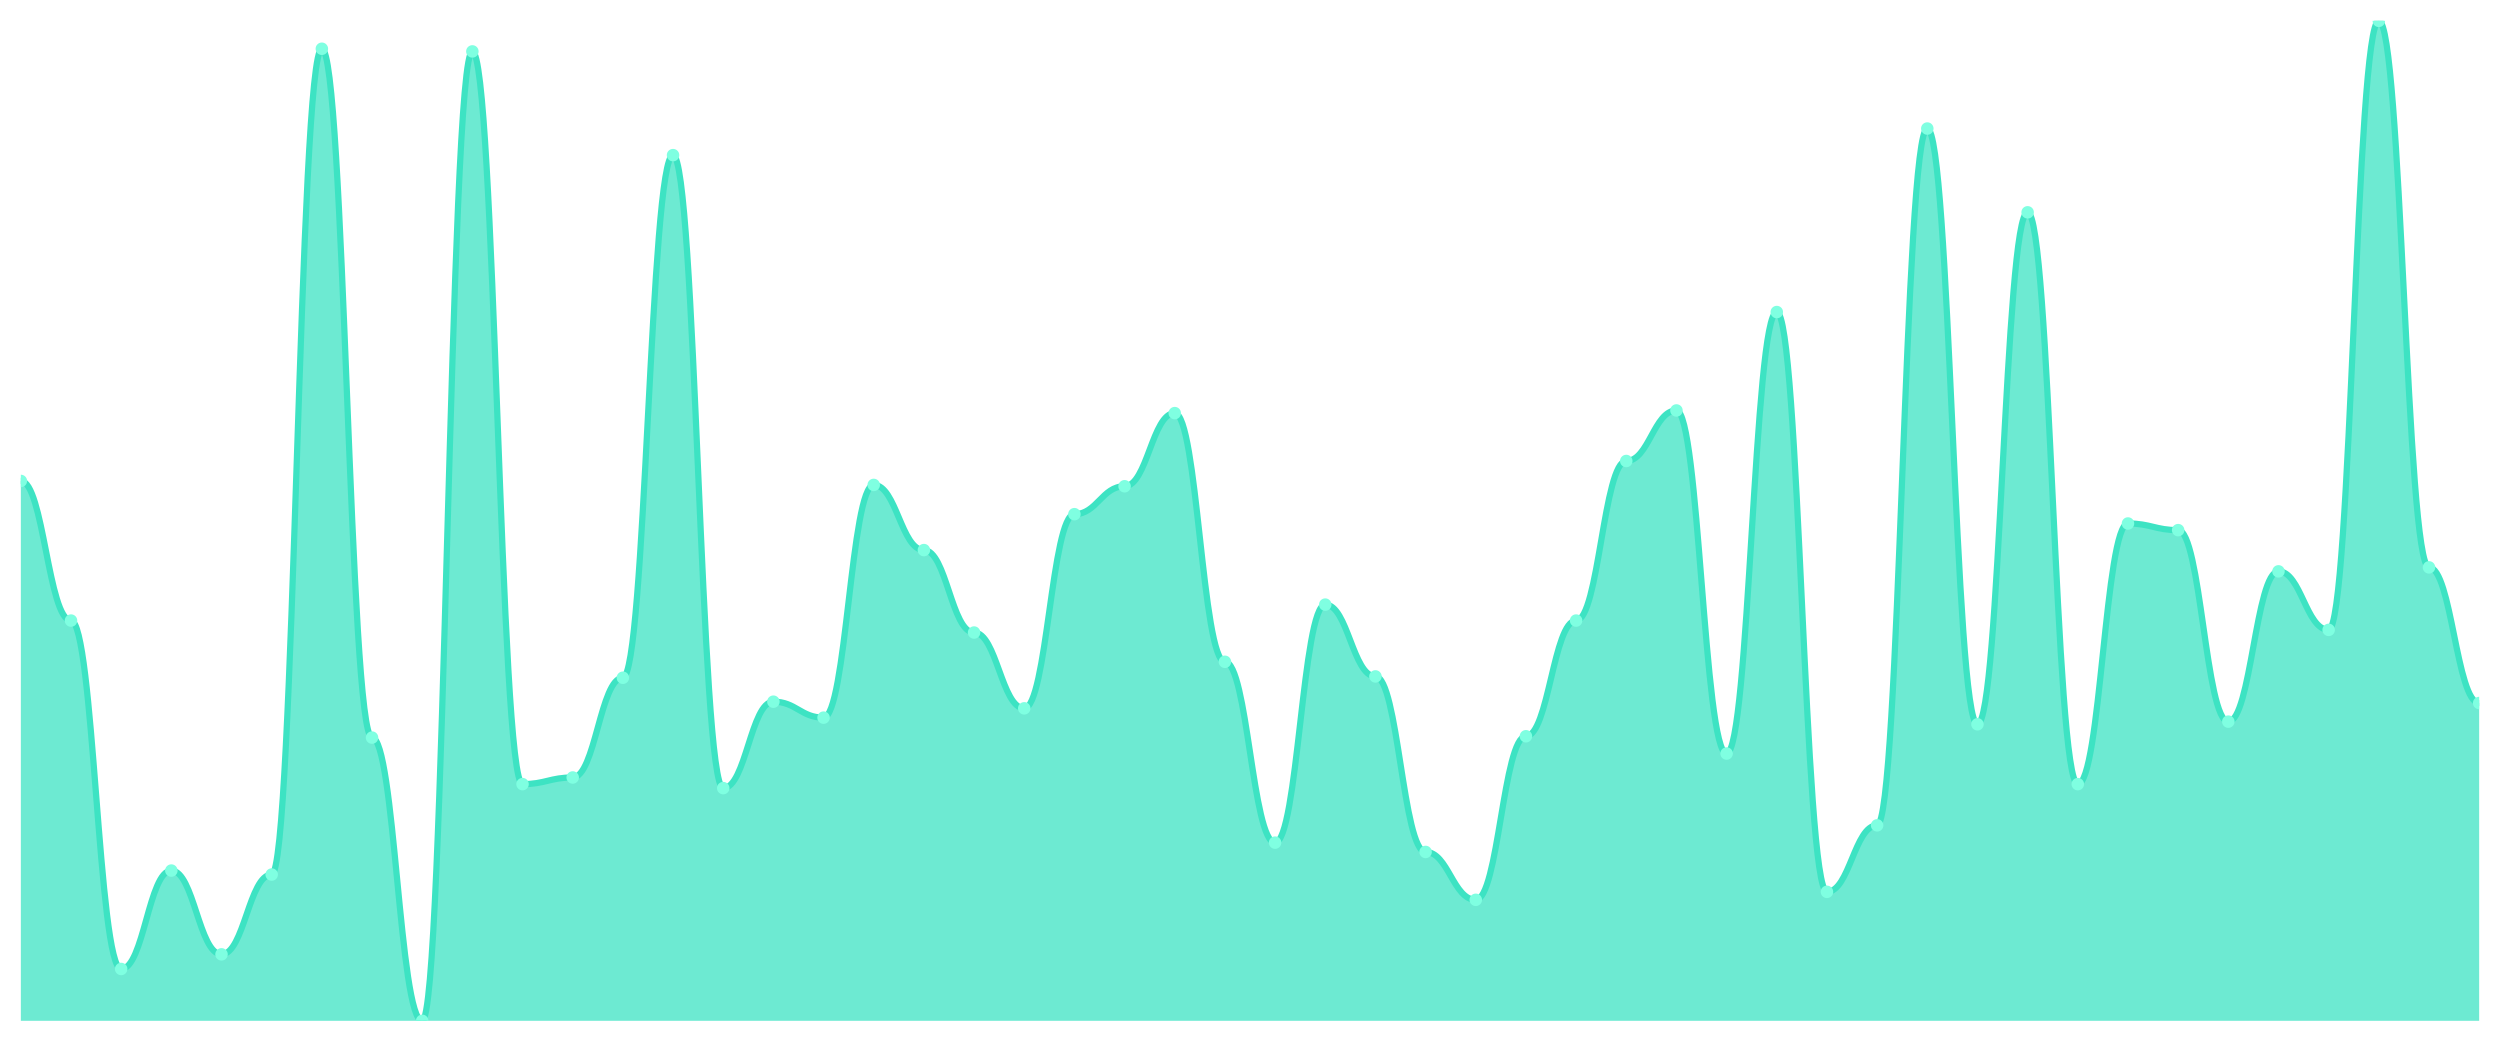
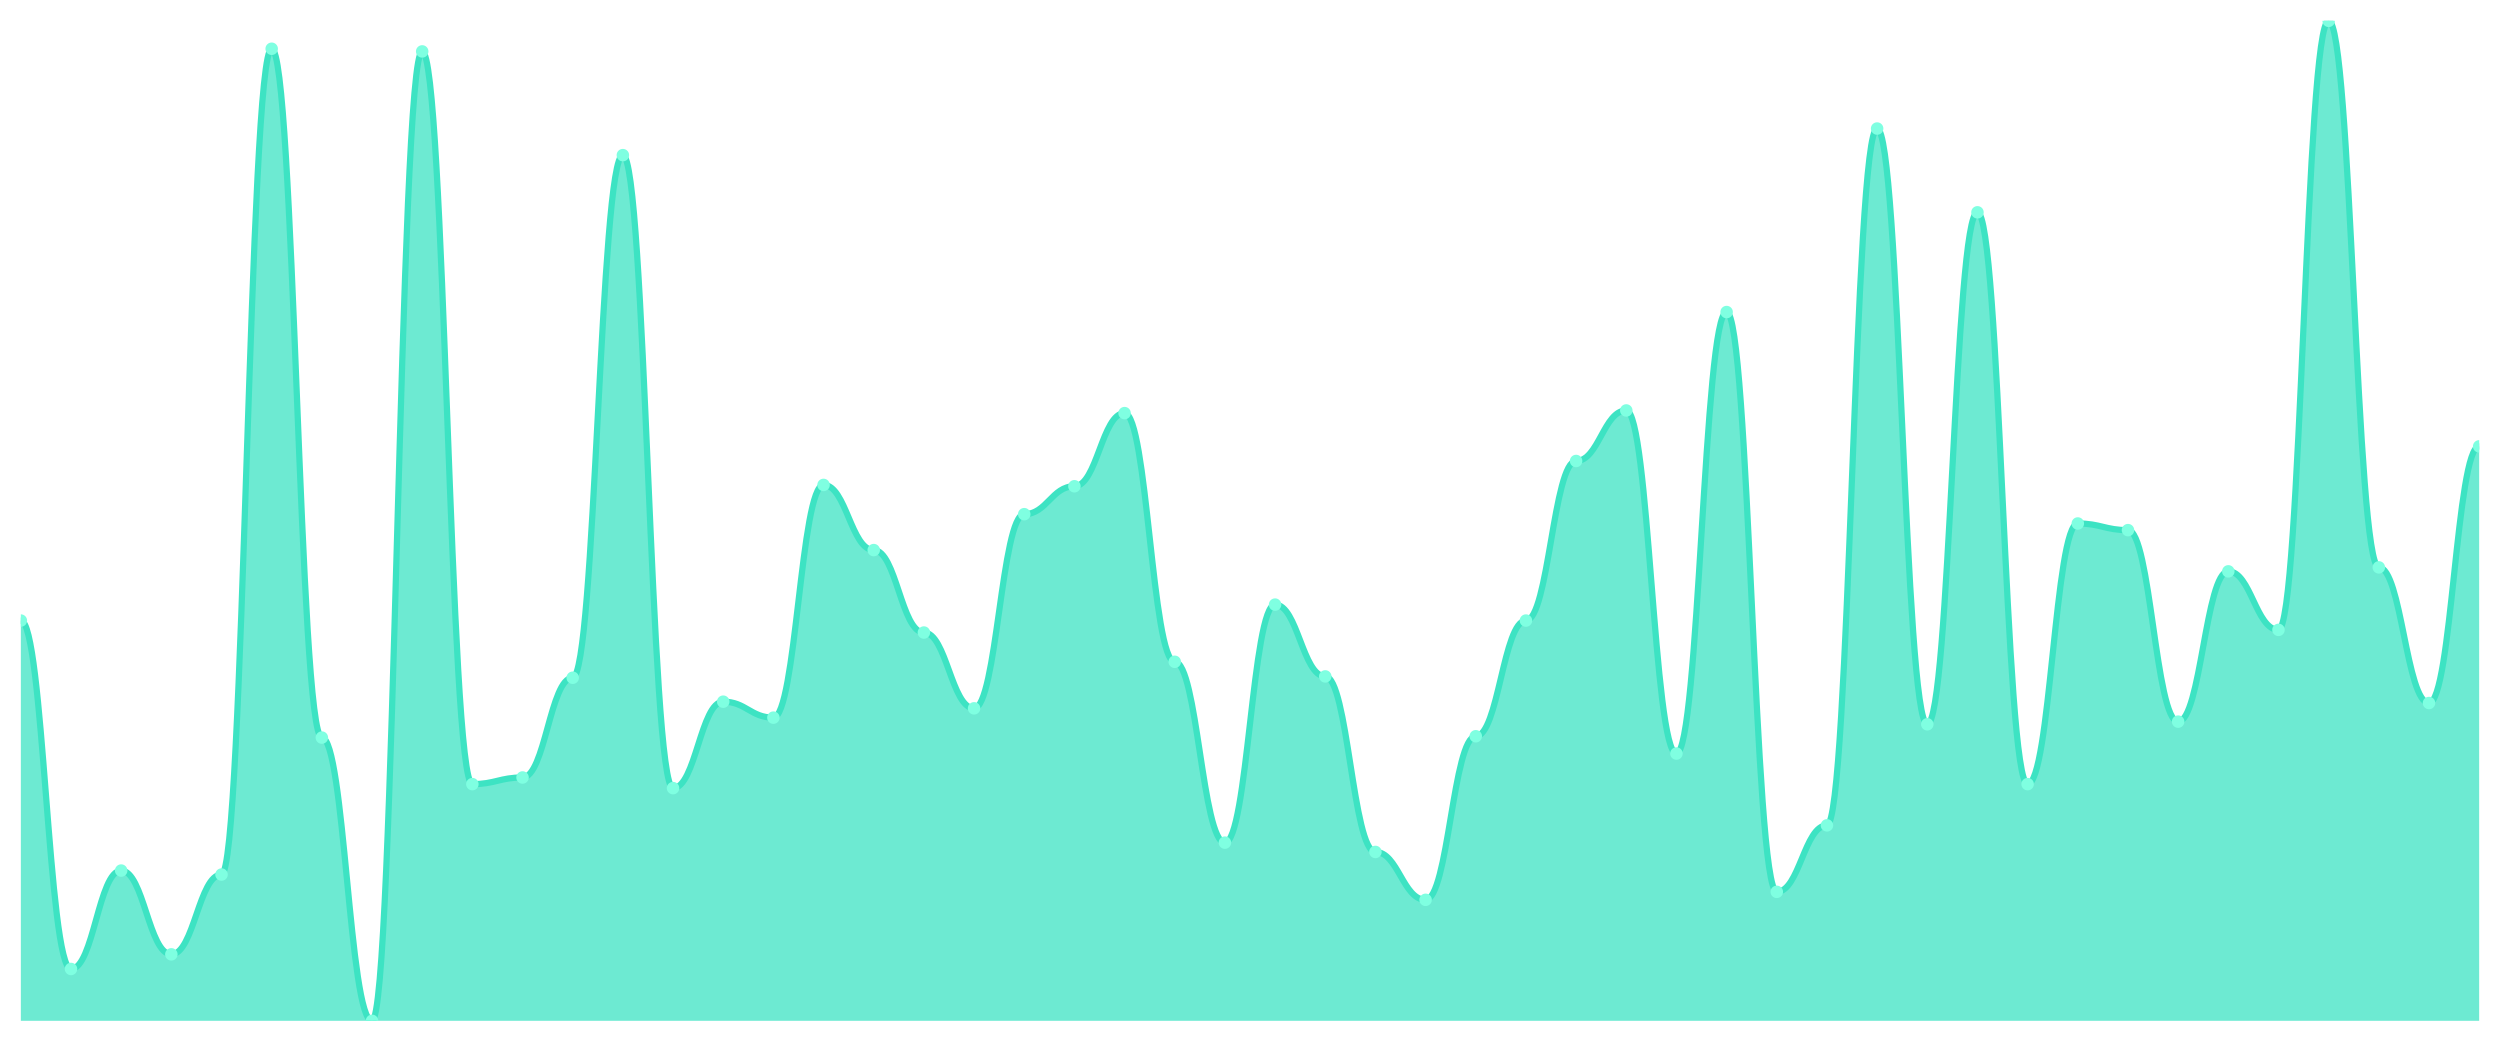
<svg xmlns="http://www.w3.org/2000/svg" viewBox="0 0 1200 500" width="1200" height="500">
  <defs>
    <clipPath id="c">
      <rect x="10" y="10" width="1180" height="480" />
    </clipPath>
  </defs>
  <rect width="1200" height="500" fill="none" />
  <g clip-path="url(#c)">
-     <path d="M 10,490 L 10,230.851 C 20.837,230.851 23.245,297.872 34.082,297.872 C 44.918,297.872 47.327,465.106 58.163,465.106 C 69,465.106 71.408,417.872 82.245,417.872 C 93.082,417.872 95.49,458.085 106.327,458.085 C 117.163,458.085 119.571,419.787 130.408,419.787 C 141.245,419.787 143.653,23.404 154.49,23.404 C 165.327,23.404 167.735,354.043 178.571,354.043 C 189.408,354.043 191.816,490 202.653,490 C 213.49,490 215.898,24.681 226.735,24.681 C 237.571,24.681 239.98,376.383 250.816,376.383 C 261.653,376.383 264.061,373.191 274.898,373.191 C 285.735,373.191 288.143,325.319 298.98,325.319 C 309.816,325.319 312.224,74.468 323.061,74.468 C 333.898,74.468 336.306,378.298 347.143,378.298 C 357.98,378.298 360.388,336.809 371.224,336.809 C 382.061,336.809 384.469,344.468 395.306,344.468 C 406.143,344.468 408.551,232.766 419.388,232.766 C 430.224,232.766 432.633,264.043 443.469,264.043 C 454.306,264.043 456.714,303.617 467.551,303.617 C 478.388,303.617 480.796,340 491.633,340 C 502.469,340 504.878,246.809 515.714,246.809 C 526.551,246.809 528.959,233.404 539.796,233.404 C 550.633,233.404 553.041,198.298 563.878,198.298 C 574.714,198.298 577.122,317.66 587.959,317.66 C 598.796,317.66 601.204,404.468 612.041,404.468 C 622.878,404.468 625.286,290.213 636.122,290.213 C 646.959,290.213 649.367,324.681 660.204,324.681 C 671.041,324.681 673.449,408.936 684.286,408.936 C 695.122,408.936 697.531,431.915 708.367,431.915 C 719.204,431.915 721.612,353.404 732.449,353.404 C 743.286,353.404 745.694,297.872 756.531,297.872 C 767.367,297.872 769.776,221.277 780.612,221.277 C 791.449,221.277 793.857,197.021 804.694,197.021 C 815.531,197.021 817.939,361.702 828.776,361.702 C 839.612,361.702 842.02,149.787 852.857,149.787 C 863.694,149.787 866.102,428.085 876.939,428.085 C 887.776,428.085 890.184,396.17 901.02,396.17 C 911.857,396.17 914.265,61.702 925.102,61.702 C 935.939,61.702 938.347,347.66 949.184,347.66 C 960.02,347.66 962.429,101.915 973.265,101.915 C 984.102,101.915 986.51,376.383 997.347,376.383 C 1008.184,376.383 1010.592,251.277 1021.429,251.277 C 1032.265,251.277 1034.673,254.468 1045.51,254.468 C 1056.347,254.468 1058.755,346.383 1069.592,346.383 C 1080.429,346.383 1082.837,274.255 1093.673,274.255 C 1104.51,274.255 1106.918,302.34 1117.755,302.34 C 1128.592,302.34 1131,10 1141.837,10 C 1152.673,10 1155.082,272.34 1165.918,272.34 C 1176.755,272.34 1179.163,337.447 1190,337.447 L 1190,490 Z" fill="rgba(61,227,195,0.75)" />
-     <path d="M 10,230.851 C 20.837,230.851 23.245,297.872 34.082,297.872 C 44.918,297.872 47.327,465.106 58.163,465.106 C 69,465.106 71.408,417.872 82.245,417.872 C 93.082,417.872 95.49,458.085 106.327,458.085 C 117.163,458.085 119.571,419.787 130.408,419.787 C 141.245,419.787 143.653,23.404 154.49,23.404 C 165.327,23.404 167.735,354.043 178.571,354.043 C 189.408,354.043 191.816,490 202.653,490 C 213.49,490 215.898,24.681 226.735,24.681 C 237.571,24.681 239.98,376.383 250.816,376.383 C 261.653,376.383 264.061,373.191 274.898,373.191 C 285.735,373.191 288.143,325.319 298.98,325.319 C 309.816,325.319 312.224,74.468 323.061,74.468 C 333.898,74.468 336.306,378.298 347.143,378.298 C 357.98,378.298 360.388,336.809 371.224,336.809 C 382.061,336.809 384.469,344.468 395.306,344.468 C 406.143,344.468 408.551,232.766 419.388,232.766 C 430.224,232.766 432.633,264.043 443.469,264.043 C 454.306,264.043 456.714,303.617 467.551,303.617 C 478.388,303.617 480.796,340 491.633,340 C 502.469,340 504.878,246.809 515.714,246.809 C 526.551,246.809 528.959,233.404 539.796,233.404 C 550.633,233.404 553.041,198.298 563.878,198.298 C 574.714,198.298 577.122,317.66 587.959,317.66 C 598.796,317.66 601.204,404.468 612.041,404.468 C 622.878,404.468 625.286,290.213 636.122,290.213 C 646.959,290.213 649.367,324.681 660.204,324.681 C 671.041,324.681 673.449,408.936 684.286,408.936 C 695.122,408.936 697.531,431.915 708.367,431.915 C 719.204,431.915 721.612,353.404 732.449,353.404 C 743.286,353.404 745.694,297.872 756.531,297.872 C 767.367,297.872 769.776,221.277 780.612,221.277 C 791.449,221.277 793.857,197.021 804.694,197.021 C 815.531,197.021 817.939,361.702 828.776,361.702 C 839.612,361.702 842.02,149.787 852.857,149.787 C 863.694,149.787 866.102,428.085 876.939,428.085 C 887.776,428.085 890.184,396.17 901.02,396.17 C 911.857,396.17 914.265,61.702 925.102,61.702 C 935.939,61.702 938.347,347.66 949.184,347.66 C 960.02,347.66 962.429,101.915 973.265,101.915 C 984.102,101.915 986.51,376.383 997.347,376.383 C 1008.184,376.383 1010.592,251.277 1021.429,251.277 C 1032.265,251.277 1034.673,254.468 1045.51,254.468 C 1056.347,254.468 1058.755,346.383 1069.592,346.383 C 1080.429,346.383 1082.837,274.255 1093.673,274.255 C 1104.51,274.255 1106.918,302.34 1117.755,302.34 C 1128.592,302.34 1131,10 1141.837,10 C 1152.673,10 1155.082,272.34 1165.918,272.34 C 1176.755,272.34 1179.163,337.447 1190,337.447" fill="none" stroke="#3de3c3" stroke-width="3" stroke-linecap="round" stroke-linejoin="round" />
-     <circle cx="10" cy="230.851" r="3" fill="#7fffe1" />
-     <circle cx="34.082" cy="297.872" r="3" fill="#7fffe1" />
-     <circle cx="58.163" cy="465.106" r="3" fill="#7fffe1" />
-     <circle cx="82.245" cy="417.872" r="3" fill="#7fffe1" />
-     <circle cx="106.327" cy="458.085" r="3" fill="#7fffe1" />
-     <circle cx="130.408" cy="419.787" r="3" fill="#7fffe1" />
-     <circle cx="154.49" cy="23.404" r="3" fill="#7fffe1" />
-     <circle cx="178.571" cy="354.043" r="3" fill="#7fffe1" />
-     <circle cx="202.653" cy="490" r="3" fill="#7fffe1" />
-     <circle cx="226.735" cy="24.681" r="3" fill="#7fffe1" />
-     <circle cx="250.816" cy="376.383" r="3" fill="#7fffe1" />
-     <circle cx="274.898" cy="373.191" r="3" fill="#7fffe1" />
-     <circle cx="298.98" cy="325.319" r="3" fill="#7fffe1" />
-     <circle cx="323.061" cy="74.468" r="3" fill="#7fffe1" />
-     <circle cx="347.143" cy="378.298" r="3" fill="#7fffe1" />
-     <circle cx="371.224" cy="336.809" r="3" fill="#7fffe1" />
-     <circle cx="395.306" cy="344.468" r="3" fill="#7fffe1" />
-     <circle cx="419.388" cy="232.766" r="3" fill="#7fffe1" />
-     <circle cx="443.469" cy="264.043" r="3" fill="#7fffe1" />
-     <circle cx="467.551" cy="303.617" r="3" fill="#7fffe1" />
-     <circle cx="491.633" cy="340" r="3" fill="#7fffe1" />
-     <circle cx="515.714" cy="246.809" r="3" fill="#7fffe1" />
-     <circle cx="539.796" cy="233.404" r="3" fill="#7fffe1" />
-     <circle cx="563.878" cy="198.298" r="3" fill="#7fffe1" />
-     <circle cx="587.959" cy="317.66" r="3" fill="#7fffe1" />
-     <circle cx="612.041" cy="404.468" r="3" fill="#7fffe1" />
-     <circle cx="636.122" cy="290.213" r="3" fill="#7fffe1" />
-     <circle cx="660.204" cy="324.681" r="3" fill="#7fffe1" />
-     <circle cx="684.286" cy="408.936" r="3" fill="#7fffe1" />
-     <circle cx="708.367" cy="431.915" r="3" fill="#7fffe1" />
-     <circle cx="732.449" cy="353.404" r="3" fill="#7fffe1" />
-     <circle cx="756.531" cy="297.872" r="3" fill="#7fffe1" />
-     <circle cx="780.612" cy="221.277" r="3" fill="#7fffe1" />
-     <circle cx="804.694" cy="197.021" r="3" fill="#7fffe1" />
-     <circle cx="828.776" cy="361.702" r="3" fill="#7fffe1" />
-     <circle cx="852.857" cy="149.787" r="3" fill="#7fffe1" />
-     <circle cx="876.939" cy="428.085" r="3" fill="#7fffe1" />
-     <circle cx="901.02" cy="396.17" r="3" fill="#7fffe1" />
-     <circle cx="925.102" cy="61.702" r="3" fill="#7fffe1" />
-     <circle cx="949.184" cy="347.66" r="3" fill="#7fffe1" />
-     <circle cx="973.265" cy="101.915" r="3" fill="#7fffe1" />
-     <circle cx="997.347" cy="376.383" r="3" fill="#7fffe1" />
-     <circle cx="1021.429" cy="251.277" r="3" fill="#7fffe1" />
-     <circle cx="1045.51" cy="254.468" r="3" fill="#7fffe1" />
-     <circle cx="1069.592" cy="346.383" r="3" fill="#7fffe1" />
-     <circle cx="1093.673" cy="274.255" r="3" fill="#7fffe1" />
-     <circle cx="1117.755" cy="302.34" r="3" fill="#7fffe1" />
-     <circle cx="1141.837" cy="10" r="3" fill="#7fffe1" />
-     <circle cx="1165.918" cy="272.34" r="3" fill="#7fffe1" />
-     <circle cx="1190" cy="337.447" r="3" fill="#7fffe1" />
+     <path d="M 10,490 L 10,297.872 C 20.837,297.872 23.245,465.106 34.082,465.106 C 44.918,465.106 47.327,417.872 58.163,417.872 C 69,417.872 71.408,458.085 82.245,458.085 C 93.082,458.085 95.49,419.787 106.327,419.787 C 117.163,419.787 119.571,23.404 130.408,23.404 C 141.245,23.404 143.653,354.043 154.49,354.043 C 165.327,354.043 167.735,490 178.571,490 C 189.408,490 191.816,24.681 202.653,24.681 C 213.49,24.681 215.898,376.383 226.735,376.383 C 237.571,376.383 239.98,373.191 250.816,373.191 C 261.653,373.191 264.061,325.319 274.898,325.319 C 285.735,325.319 288.143,74.468 298.98,74.468 C 309.816,74.468 312.224,378.298 323.061,378.298 C 333.898,378.298 336.306,336.809 347.143,336.809 C 357.98,336.809 360.388,344.468 371.224,344.468 C 382.061,344.468 384.469,232.766 395.306,232.766 C 406.143,232.766 408.551,264.043 419.388,264.043 C 430.224,264.043 432.633,303.617 443.469,303.617 C 454.306,303.617 456.714,340 467.551,340 C 478.388,340 480.796,246.809 491.633,246.809 C 502.469,246.809 504.878,233.404 515.714,233.404 C 526.551,233.404 528.959,198.298 539.796,198.298 C 550.633,198.298 553.041,317.66 563.878,317.66 C 574.714,317.66 577.122,404.468 587.959,404.468 C 598.796,404.468 601.204,290.213 612.041,290.213 C 622.878,290.213 625.286,324.681 636.122,324.681 C 646.959,324.681 649.367,408.936 660.204,408.936 C 671.041,408.936 673.449,431.915 684.286,431.915 C 695.122,431.915 697.531,353.404 708.367,353.404 C 719.204,353.404 721.612,297.872 732.449,297.872 C 743.286,297.872 745.694,221.277 756.531,221.277 C 767.367,221.277 769.776,197.021 780.612,197.021 C 791.449,197.021 793.857,361.702 804.694,361.702 C 815.531,361.702 817.939,149.787 828.776,149.787 C 839.612,149.787 842.02,428.085 852.857,428.085 C 863.694,428.085 866.102,396.17 876.939,396.17 C 887.776,396.17 890.184,61.702 901.02,61.702 C 911.857,61.702 914.265,347.66 925.102,347.66 C 935.939,347.66 938.347,101.915 949.184,101.915 C 960.02,101.915 962.429,376.383 973.265,376.383 C 984.102,376.383 986.51,251.277 997.347,251.277 C 1008.184,251.277 1010.592,254.468 1021.429,254.468 C 1032.265,254.468 1034.673,346.383 1045.51,346.383 C 1056.347,346.383 1058.755,274.255 1069.592,274.255 C 1080.429,274.255 1082.837,302.34 1093.673,302.34 C 1104.51,302.34 1106.918,10 1117.755,10 C 1128.592,10 1131,272.34 1141.837,272.34 C 1152.673,272.34 1155.082,337.447 1165.918,337.447 C 1176.755,337.447 1179.163,214.255 1190,214.255 L 1190,490 Z" fill="rgba(61,227,195,0.75)" />
+     <path d="M 10,297.872 C 20.837,297.872 23.245,465.106 34.082,465.106 C 44.918,465.106 47.327,417.872 58.163,417.872 C 69,417.872 71.408,458.085 82.245,458.085 C 93.082,458.085 95.49,419.787 106.327,419.787 C 117.163,419.787 119.571,23.404 130.408,23.404 C 141.245,23.404 143.653,354.043 154.49,354.043 C 165.327,354.043 167.735,490 178.571,490 C 189.408,490 191.816,24.681 202.653,24.681 C 213.49,24.681 215.898,376.383 226.735,376.383 C 237.571,376.383 239.98,373.191 250.816,373.191 C 261.653,373.191 264.061,325.319 274.898,325.319 C 285.735,325.319 288.143,74.468 298.98,74.468 C 309.816,74.468 312.224,378.298 323.061,378.298 C 333.898,378.298 336.306,336.809 347.143,336.809 C 357.98,336.809 360.388,344.468 371.224,344.468 C 382.061,344.468 384.469,232.766 395.306,232.766 C 406.143,232.766 408.551,264.043 419.388,264.043 C 430.224,264.043 432.633,303.617 443.469,303.617 C 454.306,303.617 456.714,340 467.551,340 C 478.388,340 480.796,246.809 491.633,246.809 C 502.469,246.809 504.878,233.404 515.714,233.404 C 526.551,233.404 528.959,198.298 539.796,198.298 C 550.633,198.298 553.041,317.66 563.878,317.66 C 574.714,317.66 577.122,404.468 587.959,404.468 C 598.796,404.468 601.204,290.213 612.041,290.213 C 622.878,290.213 625.286,324.681 636.122,324.681 C 646.959,324.681 649.367,408.936 660.204,408.936 C 671.041,408.936 673.449,431.915 684.286,431.915 C 695.122,431.915 697.531,353.404 708.367,353.404 C 719.204,353.404 721.612,297.872 732.449,297.872 C 743.286,297.872 745.694,221.277 756.531,221.277 C 767.367,221.277 769.776,197.021 780.612,197.021 C 791.449,197.021 793.857,361.702 804.694,361.702 C 815.531,361.702 817.939,149.787 828.776,149.787 C 839.612,149.787 842.02,428.085 852.857,428.085 C 863.694,428.085 866.102,396.17 876.939,396.17 C 887.776,396.17 890.184,61.702 901.02,61.702 C 911.857,61.702 914.265,347.66 925.102,347.66 C 935.939,347.66 938.347,101.915 949.184,101.915 C 960.02,101.915 962.429,376.383 973.265,376.383 C 984.102,376.383 986.51,251.277 997.347,251.277 C 1008.184,251.277 1010.592,254.468 1021.429,254.468 C 1032.265,254.468 1034.673,346.383 1045.51,346.383 C 1056.347,346.383 1058.755,274.255 1069.592,274.255 C 1080.429,274.255 1082.837,302.34 1093.673,302.34 C 1104.51,302.34 1106.918,10 1117.755,10 C 1128.592,10 1131,272.34 1141.837,272.34 C 1152.673,272.34 1155.082,337.447 1165.918,337.447 C 1176.755,337.447 1179.163,214.255 1190,214.255" fill="none" stroke="#3de3c3" stroke-width="3" stroke-linecap="round" stroke-linejoin="round" />
+     <circle cx="10" cy="297.872" r="3" fill="#7fffe1" />
+     <circle cx="34.082" cy="465.106" r="3" fill="#7fffe1" />
+     <circle cx="58.163" cy="417.872" r="3" fill="#7fffe1" />
+     <circle cx="82.245" cy="458.085" r="3" fill="#7fffe1" />
+     <circle cx="106.327" cy="419.787" r="3" fill="#7fffe1" />
+     <circle cx="130.408" cy="23.404" r="3" fill="#7fffe1" />
+     <circle cx="154.49" cy="354.043" r="3" fill="#7fffe1" />
+     <circle cx="178.571" cy="490" r="3" fill="#7fffe1" />
+     <circle cx="202.653" cy="24.681" r="3" fill="#7fffe1" />
+     <circle cx="226.735" cy="376.383" r="3" fill="#7fffe1" />
+     <circle cx="250.816" cy="373.191" r="3" fill="#7fffe1" />
+     <circle cx="274.898" cy="325.319" r="3" fill="#7fffe1" />
+     <circle cx="298.98" cy="74.468" r="3" fill="#7fffe1" />
+     <circle cx="323.061" cy="378.298" r="3" fill="#7fffe1" />
+     <circle cx="347.143" cy="336.809" r="3" fill="#7fffe1" />
+     <circle cx="371.224" cy="344.468" r="3" fill="#7fffe1" />
+     <circle cx="395.306" cy="232.766" r="3" fill="#7fffe1" />
+     <circle cx="419.388" cy="264.043" r="3" fill="#7fffe1" />
+     <circle cx="443.469" cy="303.617" r="3" fill="#7fffe1" />
+     <circle cx="467.551" cy="340" r="3" fill="#7fffe1" />
+     <circle cx="491.633" cy="246.809" r="3" fill="#7fffe1" />
+     <circle cx="515.714" cy="233.404" r="3" fill="#7fffe1" />
+     <circle cx="539.796" cy="198.298" r="3" fill="#7fffe1" />
+     <circle cx="563.878" cy="317.66" r="3" fill="#7fffe1" />
+     <circle cx="587.959" cy="404.468" r="3" fill="#7fffe1" />
+     <circle cx="612.041" cy="290.213" r="3" fill="#7fffe1" />
+     <circle cx="636.122" cy="324.681" r="3" fill="#7fffe1" />
+     <circle cx="660.204" cy="408.936" r="3" fill="#7fffe1" />
+     <circle cx="684.286" cy="431.915" r="3" fill="#7fffe1" />
+     <circle cx="708.367" cy="353.404" r="3" fill="#7fffe1" />
+     <circle cx="732.449" cy="297.872" r="3" fill="#7fffe1" />
+     <circle cx="756.531" cy="221.277" r="3" fill="#7fffe1" />
+     <circle cx="780.612" cy="197.021" r="3" fill="#7fffe1" />
+     <circle cx="804.694" cy="361.702" r="3" fill="#7fffe1" />
+     <circle cx="828.776" cy="149.787" r="3" fill="#7fffe1" />
+     <circle cx="852.857" cy="428.085" r="3" fill="#7fffe1" />
+     <circle cx="876.939" cy="396.17" r="3" fill="#7fffe1" />
+     <circle cx="901.02" cy="61.702" r="3" fill="#7fffe1" />
+     <circle cx="925.102" cy="347.66" r="3" fill="#7fffe1" />
+     <circle cx="949.184" cy="101.915" r="3" fill="#7fffe1" />
+     <circle cx="973.265" cy="376.383" r="3" fill="#7fffe1" />
+     <circle cx="997.347" cy="251.277" r="3" fill="#7fffe1" />
+     <circle cx="1021.429" cy="254.468" r="3" fill="#7fffe1" />
+     <circle cx="1045.51" cy="346.383" r="3" fill="#7fffe1" />
+     <circle cx="1069.592" cy="274.255" r="3" fill="#7fffe1" />
+     <circle cx="1093.673" cy="302.34" r="3" fill="#7fffe1" />
+     <circle cx="1117.755" cy="10" r="3" fill="#7fffe1" />
+     <circle cx="1141.837" cy="272.34" r="3" fill="#7fffe1" />
+     <circle cx="1165.918" cy="337.447" r="3" fill="#7fffe1" />
+     <circle cx="1190" cy="214.255" r="3" fill="#7fffe1" />
  </g>
</svg>
